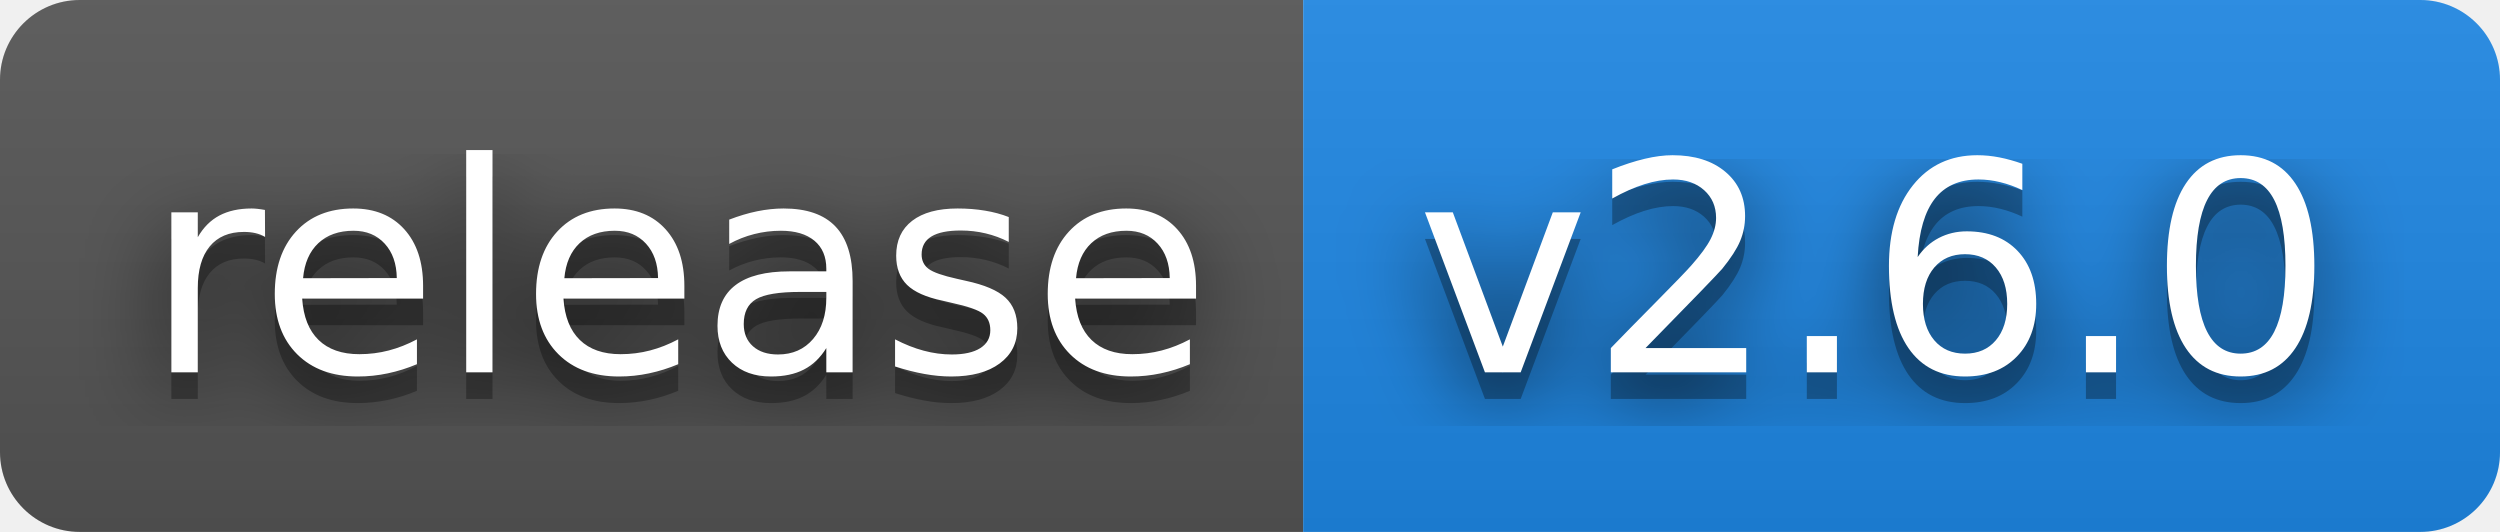
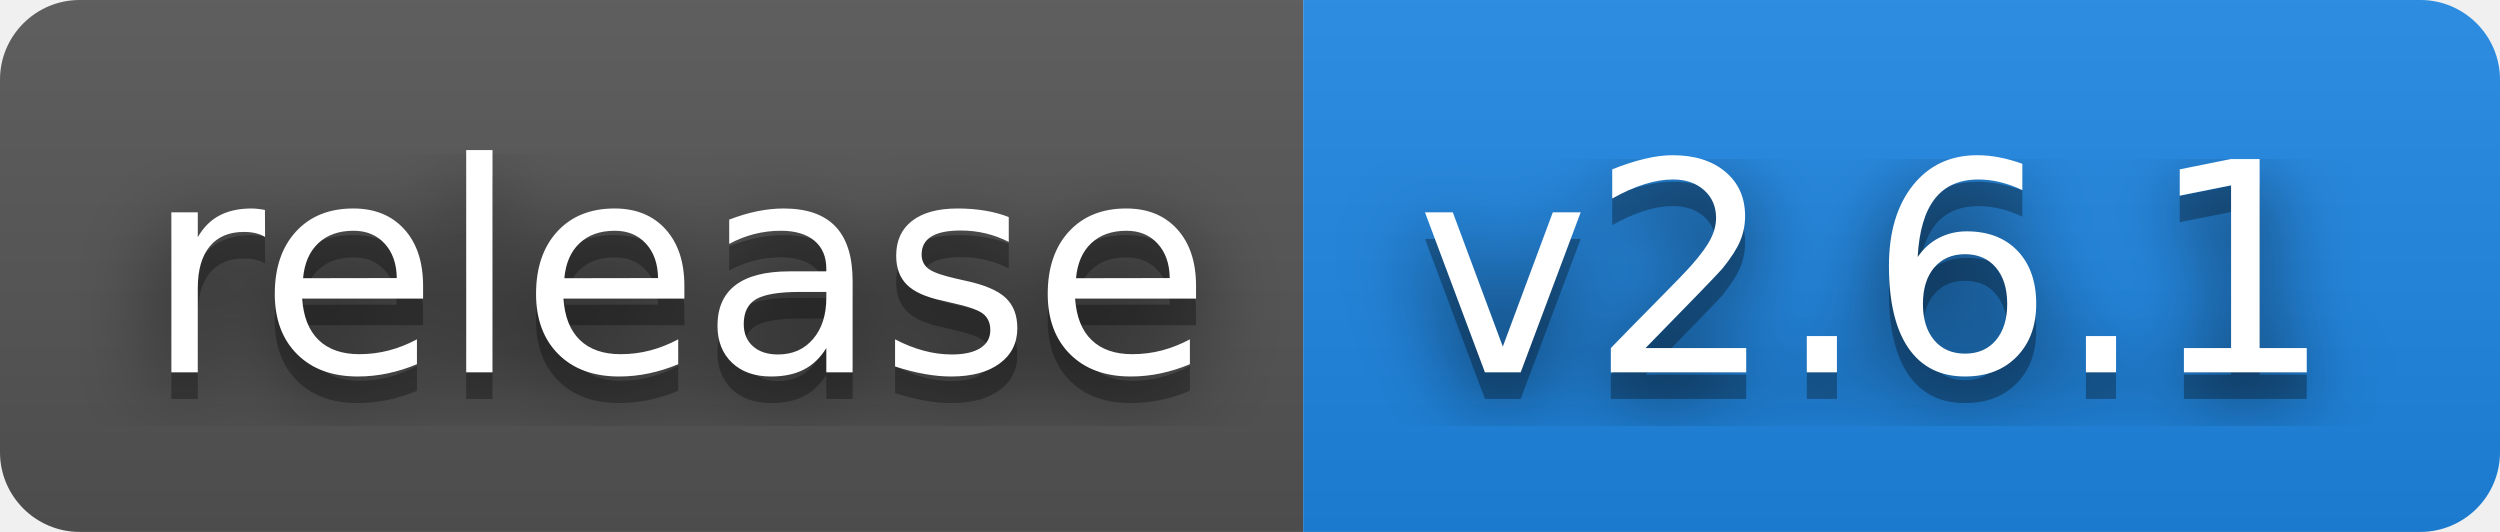
- <svg xmlns="http://www.w3.org/2000/svg" width="94" height="20" role="img" aria-label="release: v2.6.0">
+ <svg xmlns="http://www.w3.org/2000/svg" width="94" height="20" role="img" aria-label="release: v2.6.1">
  <filter id="blur">
    <feGaussianBlur stdDeviation="16" />
  </filter>
  <linearGradient id="s" x2="0" y2="100%">
    <stop offset="0" stop-color="#bbb" stop-opacity=".1" />
    <stop offset="1" stop-opacity=".1" />
  </linearGradient>
  <clipPath id="r">
    <rect width="94" height="20" rx="3" />
  </clipPath>
  <g clip-path="url(#r)">
    <rect width="49" height="20" fill="#555" />
    <rect x="49" width="45" height="20" fill="#1e88e5" />
    <rect width="94" height="20" fill="url(#s)" />
  </g>
  <g fill="#fff" text-anchor="middle" font-family="Verdana,Geneva,DejaVu Sans,sans-serif" text-rendering="geometricPrecision" font-size="110">
    <g transform="scale(.1)">
      <g aria-hidden="true" fill="#010101">
        <text x="255" y="150" fill-opacity=".8" filter="url(#blur)" textLength="390">release</text>
        <text x="255" y="150" fill-opacity=".3" textLength="390">release</text>
      </g>
      <text x="255" y="140" textLength="390">release</text>
    </g>
    <g transform="scale(.1)">
      <g aria-hidden="true" fill="#010101">
-         <text x="705" y="150" fill-opacity=".8" filter="url(#blur)" textLength="350">v2.6.0</text>
-         <text x="705" y="150" fill-opacity=".3" textLength="350">v2.6.0</text>
+         <text x="705" y="150" fill-opacity=".8" filter="url(#blur)" textLength="350">v2.6.1</text>
+         <text x="705" y="150" fill-opacity=".3" textLength="350">v2.6.1</text>
      </g>
-       <text x="705" y="140" textLength="350">v2.6.0</text>
+       <text x="705" y="140" textLength="350">v2.6.1</text>
    </g>
  </g>
</svg>
